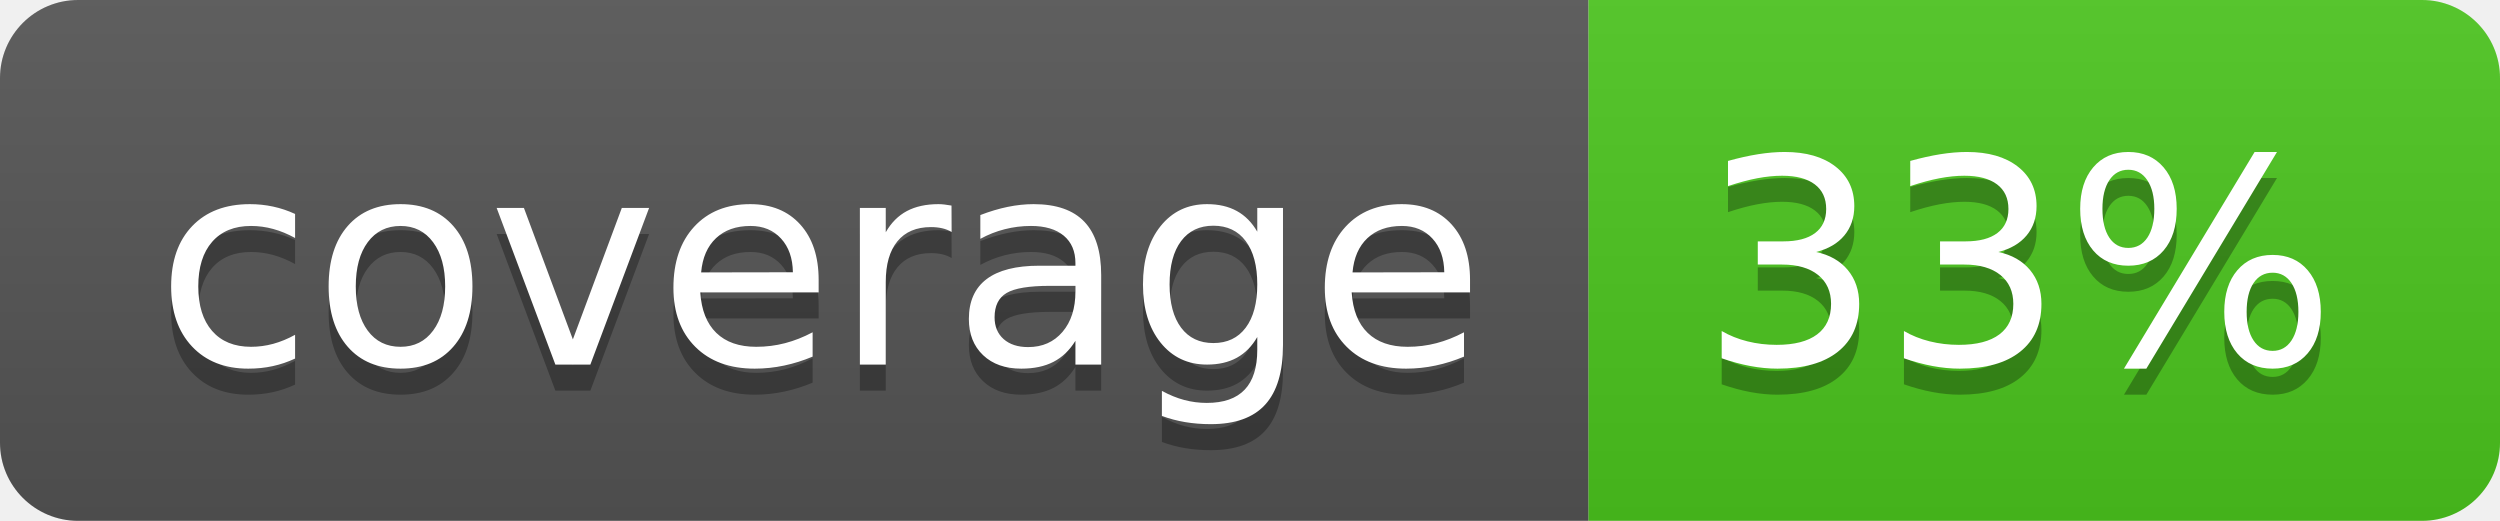
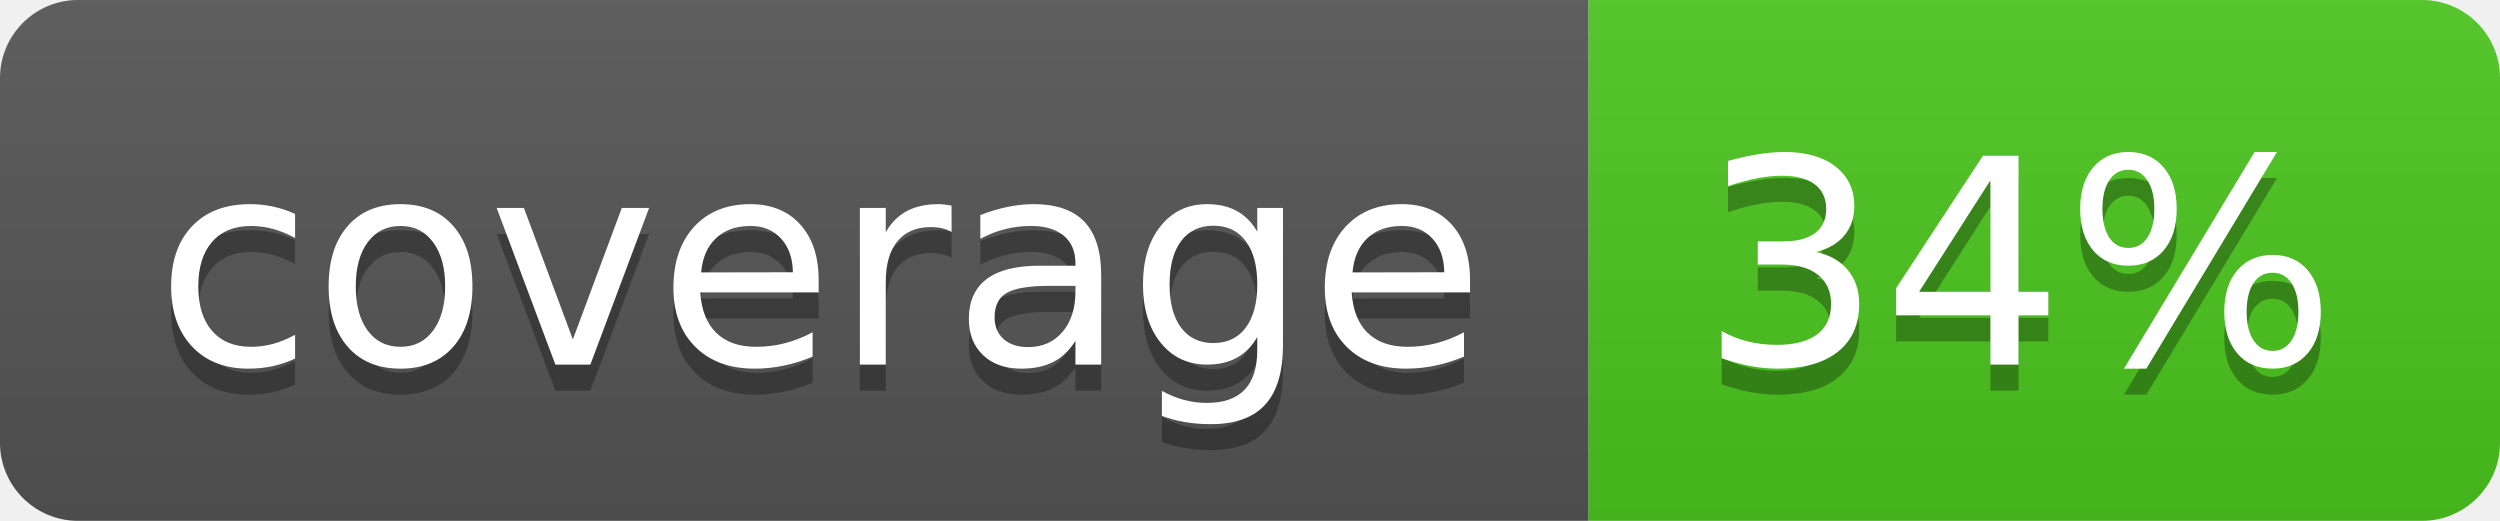
<svg xmlns="http://www.w3.org/2000/svg" width="96" height="20">
  <linearGradient id="b" x2="0" y2="100%">
    <stop offset="0" stop-color="#bbb" stop-opacity=".1" />
    <stop offset="1" stop-opacity=".1" />
  </linearGradient>
  <clipPath id="a">
    <rect width="96" height="20" rx="3" fill="#fff" />
  </clipPath>
  <g clip-path="url(#a)">
    <path fill="#555" d="M0 0h61v20H0z" />
    <path fill="#4CC61E" d="M61 0h35v20H61z" />
    <path fill="url(#b)" d="M0 0h96v20H0z" />
  </g>
  <g fill="#fff" text-anchor="middle" font-family="DejaVu Sans,Verdana,Geneva,sans-serif" font-size="110">
    <text x="315" y="150" fill="#010101" fill-opacity=".3" transform="scale(.1)" textLength="510">coverage</text>
    <text x="315" y="140" transform="scale(.1)" textLength="510">coverage</text>
-     <text x="775" y="150" fill="#010101" fill-opacity=".3" transform="scale(.1)" textLength="250">33%</text>
-     <text x="775" y="140" transform="scale(.1)" textLength="250">33%</text>
+     <text x="775" y="150" fill="#010101" fill-opacity=".3" transform="scale(.1)" textLength="250">34%</text>
+     <text x="775" y="140" transform="scale(.1)" textLength="250">34%</text>
  </g>
</svg>
